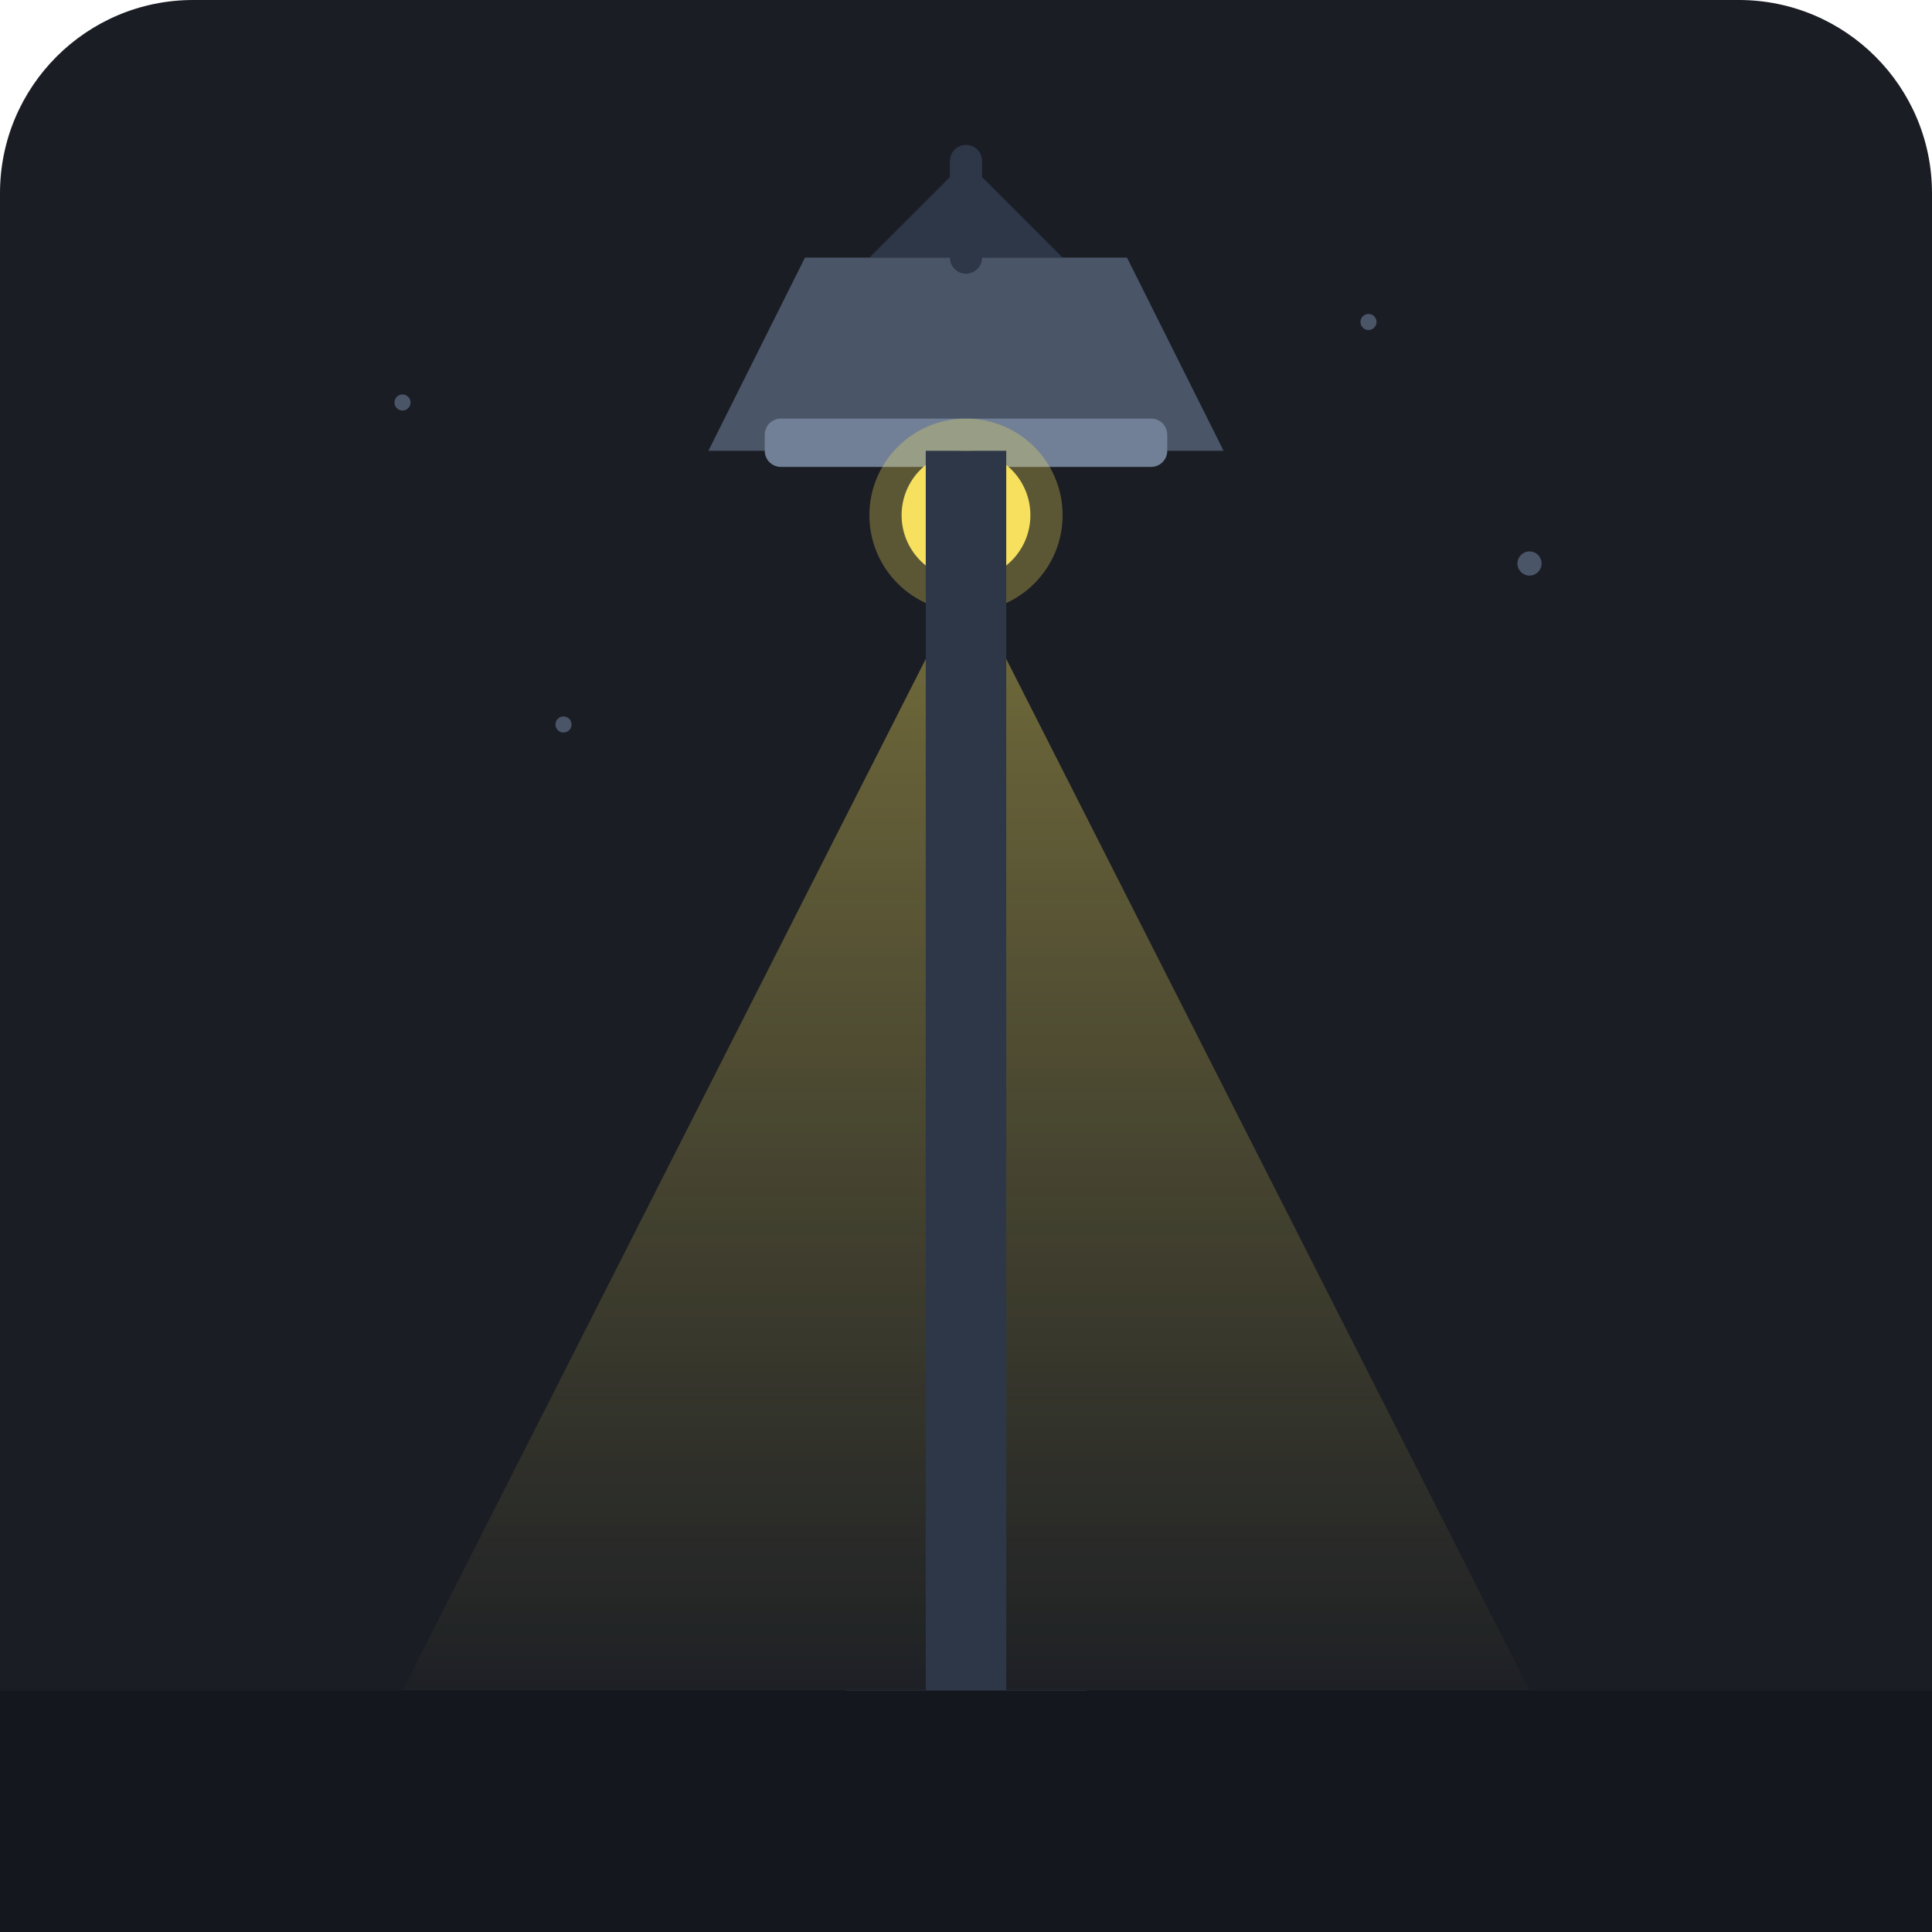
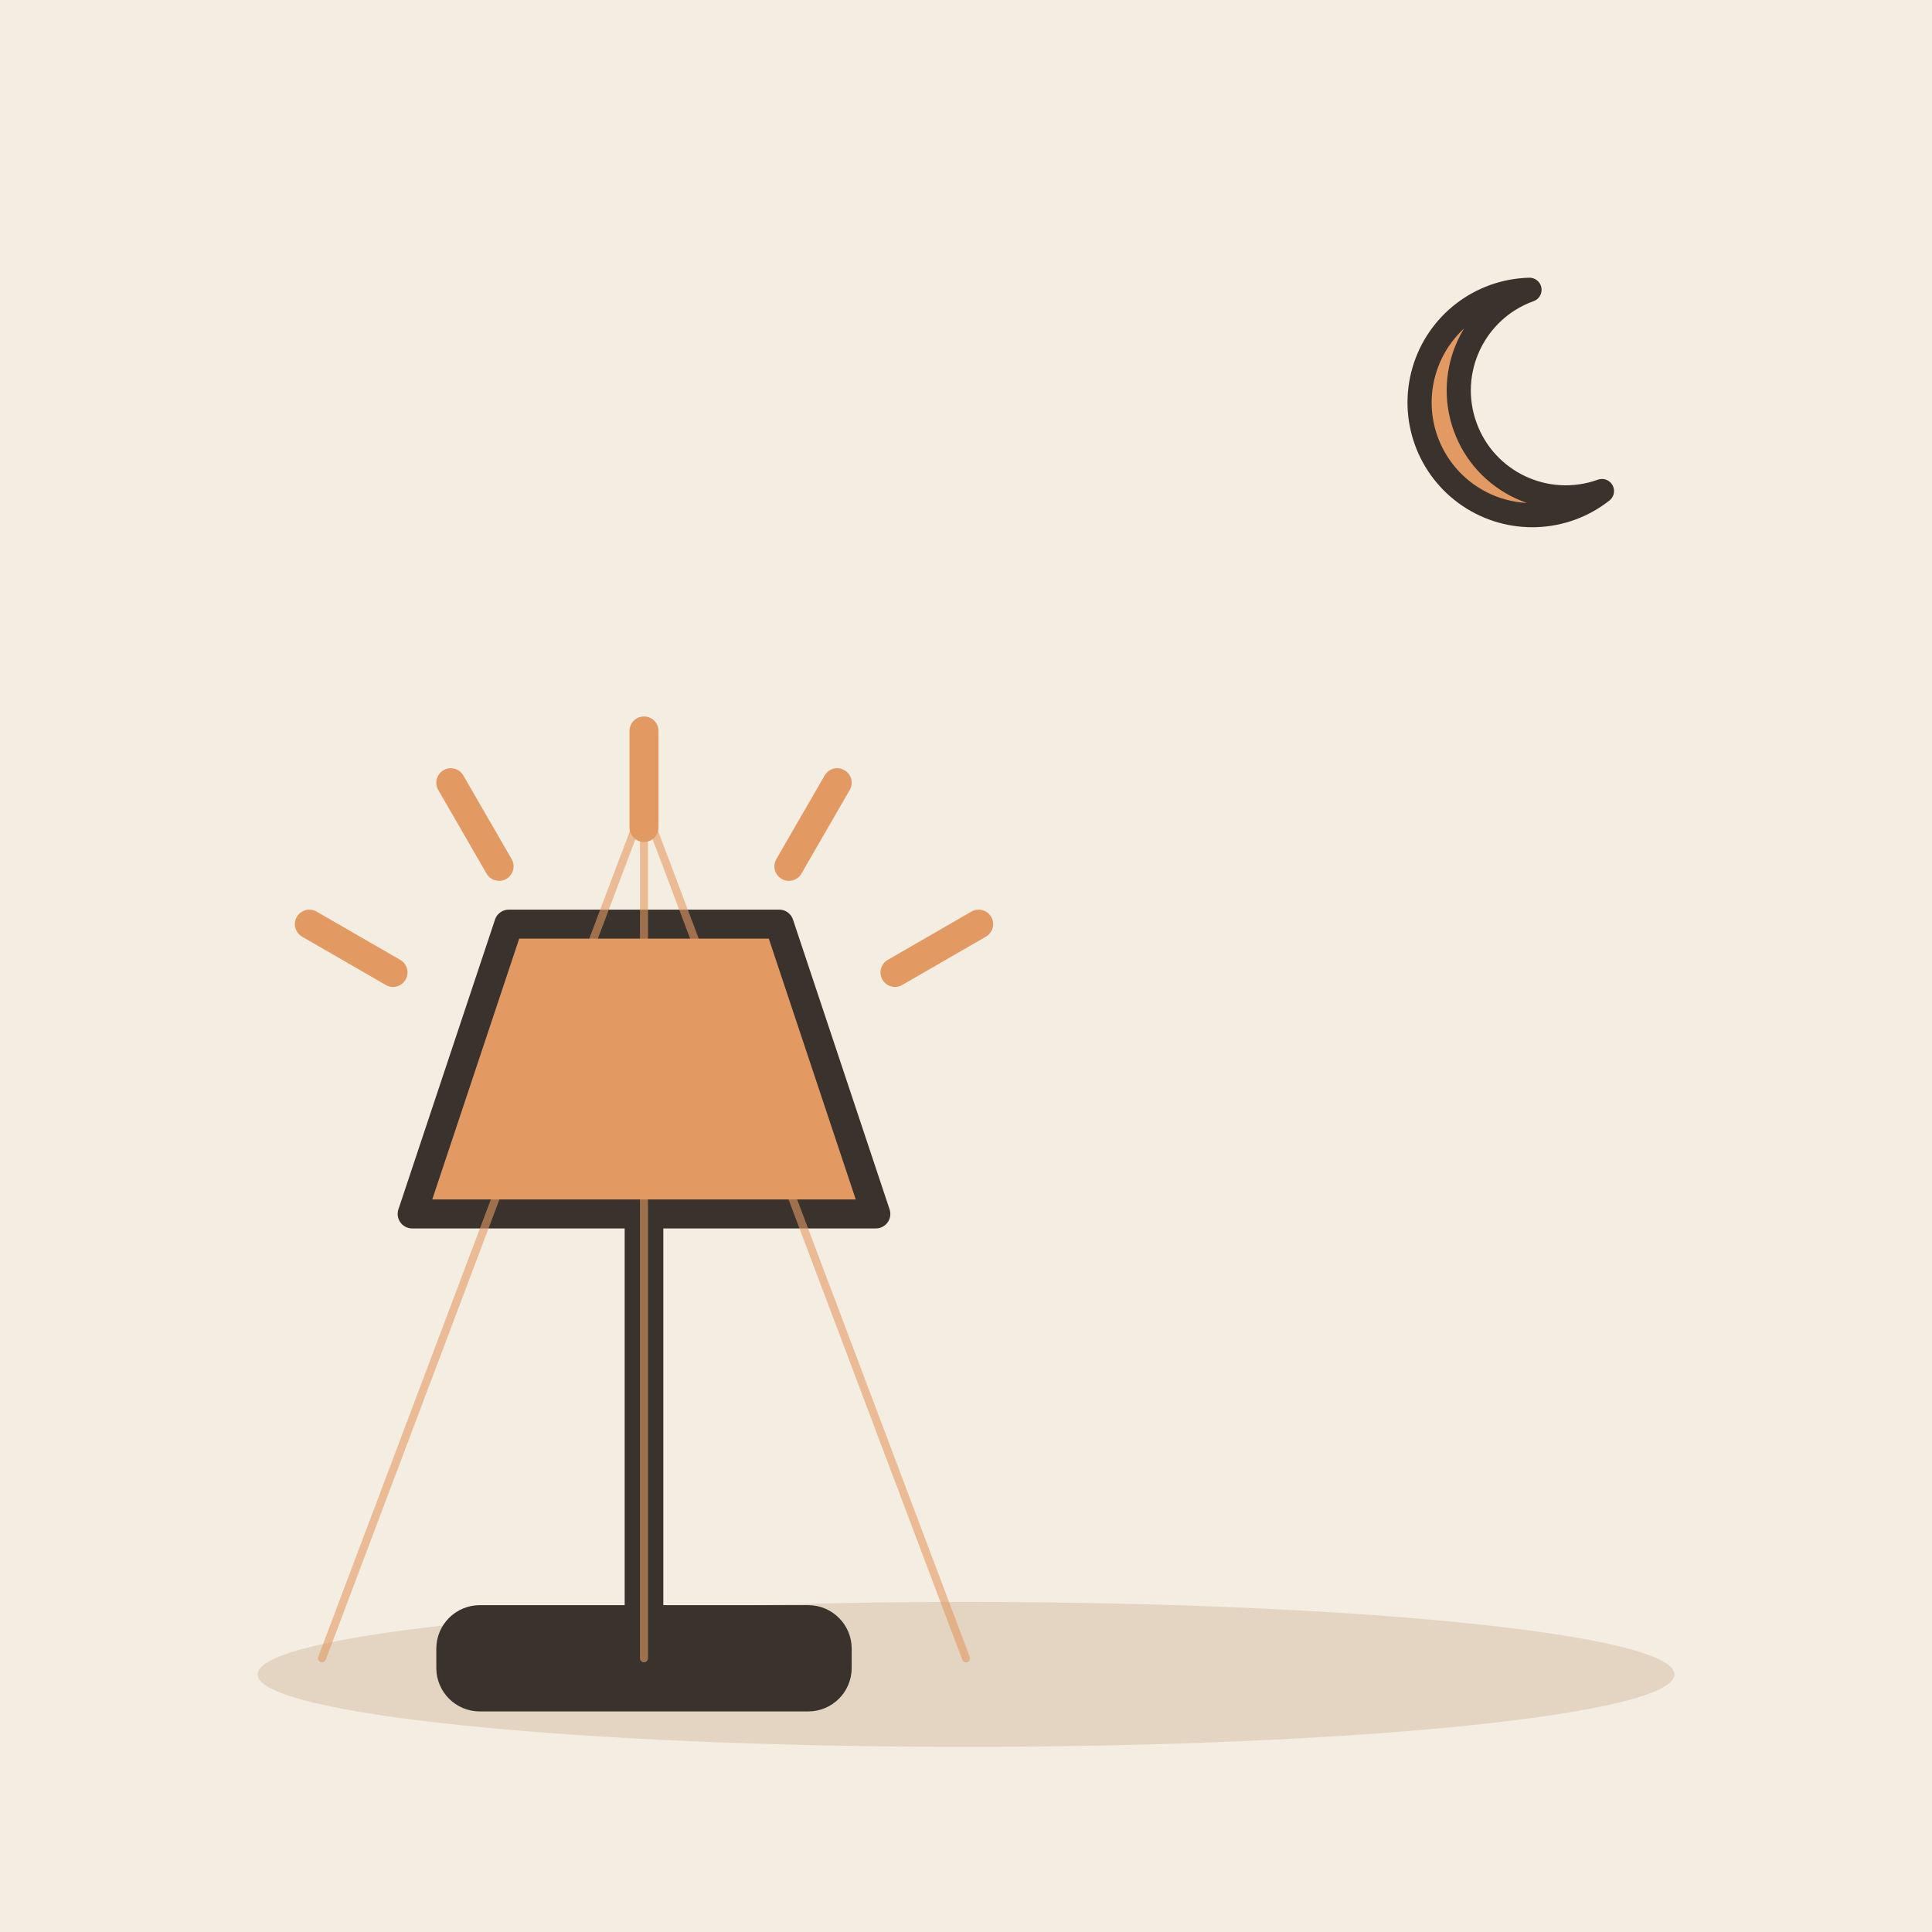
- <svg xmlns="http://www.w3.org/2000/svg" width="240" height="240" viewBox="0 0 240 240">
-   <rect width="240" height="240" rx="24" fill="#1A1D24" />
-   <circle cx="50" cy="50" r="1" fill="#4A5568" />
-   <circle cx="190" cy="70" r="1.5" fill="#4A5568" />
-   <circle cx="170" cy="40" r="1" fill="#4A5568" />
-   <circle cx="70" cy="90" r="1" fill="#4A5568" />
-   <polygon points="120,72 50,210 190,210" fill="url(#lightBeam)" opacity="0.85" />
-   <path d="M120,20 L132,32 L108,32 Z" fill="#2D3748" />
-   <path d="M100,32 L140,32 L152,56 L88,56 Z" fill="#4A5568" />
-   <rect x="95" y="52" width="50" height="6" rx="2" fill="#718096" />
-   <circle cx="120" cy="64" r="8" fill="#F6E05E" />
-   <circle cx="120" cy="64" r="12" fill="#F6E05E" opacity="0.3" />
-   <path d="M120,32 L120,20" stroke="#2D3748" stroke-width="4" stroke-linecap="round" />
-   <rect x="115" y="56" width="10" height="154" fill="#2D3748" />
-   <path d="M105,210 L135,210 L135,214 L105,214 Z" fill="#4A5568" />
-   <rect x="0" y="210" width="240" height="30" fill="#14171D" />
-   <defs>
-     <linearGradient id="lightBeam" x1="120" y1="64" x2="120" y2="210" gradientUnits="userSpaceOnUse">
-       <stop offset="0%" stop-color="#F6E05E" stop-opacity="0.5" />
-       <stop offset="100%" stop-color="#F6E05E" stop-opacity="0.02" />
-     </linearGradient>
-   </defs>
+ <svg xmlns="http://www.w3.org/2000/svg" viewBox="0 0 240 240" data-style="editorial">
+   <rect width="240" height="240" fill="#F4EDE2" />
+   <ellipse cx="120" cy="208" rx="88" ry="9" fill="#E3D5C1" />
+   <g transform="translate(80 206) scale(1.2 1.2)">
+     <rect x="-20" y="-4" width="40" height="8" rx="3" fill="#3A332D" stroke="#3A332D" stroke-width="3" stroke-linecap="round" stroke-linejoin="round" />
+     <path d="M0 -4L0 -46" stroke="#3A332D" stroke-width="4" stroke-linecap="round" fill="none" />
+     <path d="M-24 -46L24 -46L14 -76L-14 -76Z" fill="#E39A62" stroke="#3A332D" stroke-width="3" stroke-linecap="round" stroke-linejoin="round" />
+     <path d="M-25.981 -71L-34.641 -76" stroke="#E39A62" stroke-width="3" stroke-linecap="round" fill="none" />
+     <path d="M-15 -81.981L-20 -90.641" stroke="#E39A62" stroke-width="3" stroke-linecap="round" fill="none" />
+     <path d="M-5.51091e-15 -86L-7.34788e-15 -96" stroke="#E39A62" stroke-width="3" stroke-linecap="round" fill="none" />
+     <path d="M15 -81.981L20 -90.641" stroke="#E39A62" stroke-width="3" stroke-linecap="round" fill="none" />
+     <path d="M25.981 -71L34.641 -76" stroke="#E39A62" stroke-width="3" stroke-linecap="round" fill="none" />
+   </g>
+   <path d="M80 100L40 206" fill="none" stroke="#E39A62" stroke-width="1" stroke-linecap="round" stroke-linejoin="round" opacity="0.6" />
+   <path d="M80 100L80 206" fill="none" stroke="#E39A62" stroke-width="1" stroke-linecap="round" stroke-linejoin="round" opacity="0.6" />
+   <path d="M80 100L120 206" fill="none" stroke="#E39A62" stroke-width="1" stroke-linecap="round" stroke-linejoin="round" opacity="0.6" />
+   <g transform="translate(190 50)">
+     <path d="M0 -14A14 14 0 1 0 9 11A10 10 0 1 1 0 -14Z" fill="#E39A62" stroke="#3A332D" stroke-width="3" stroke-linecap="round" stroke-linejoin="round" />
+   </g>
</svg>
